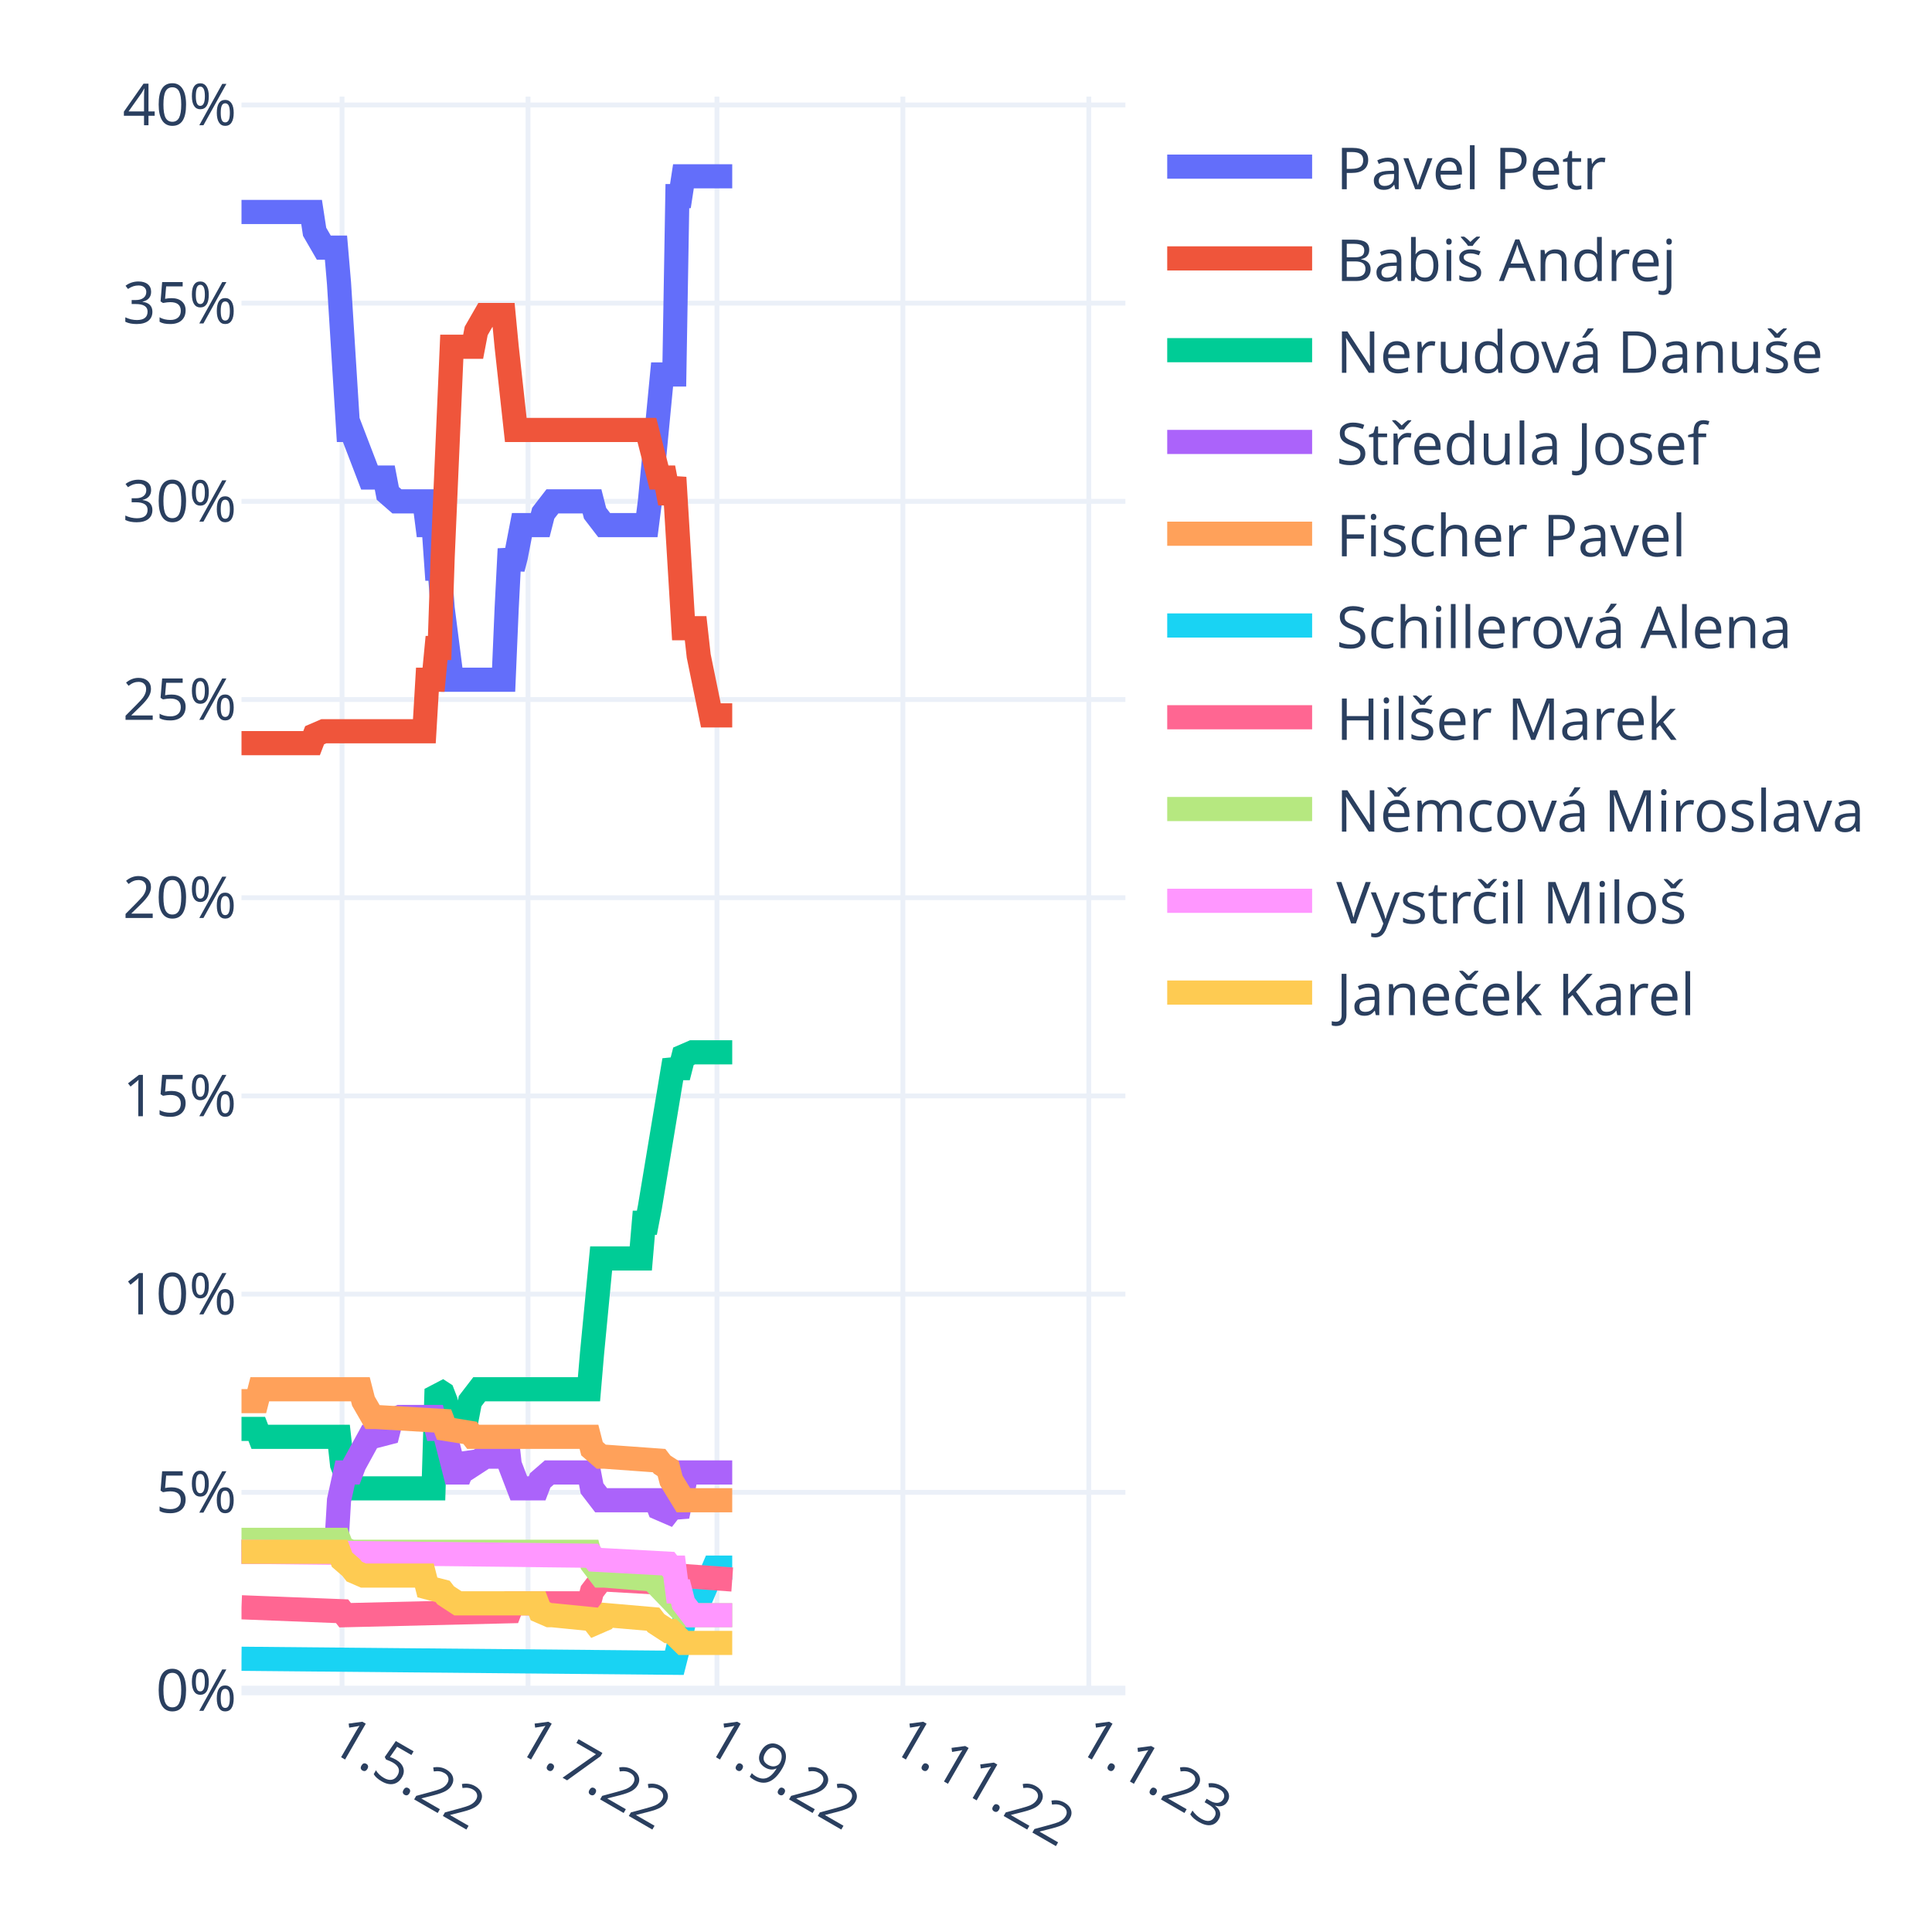
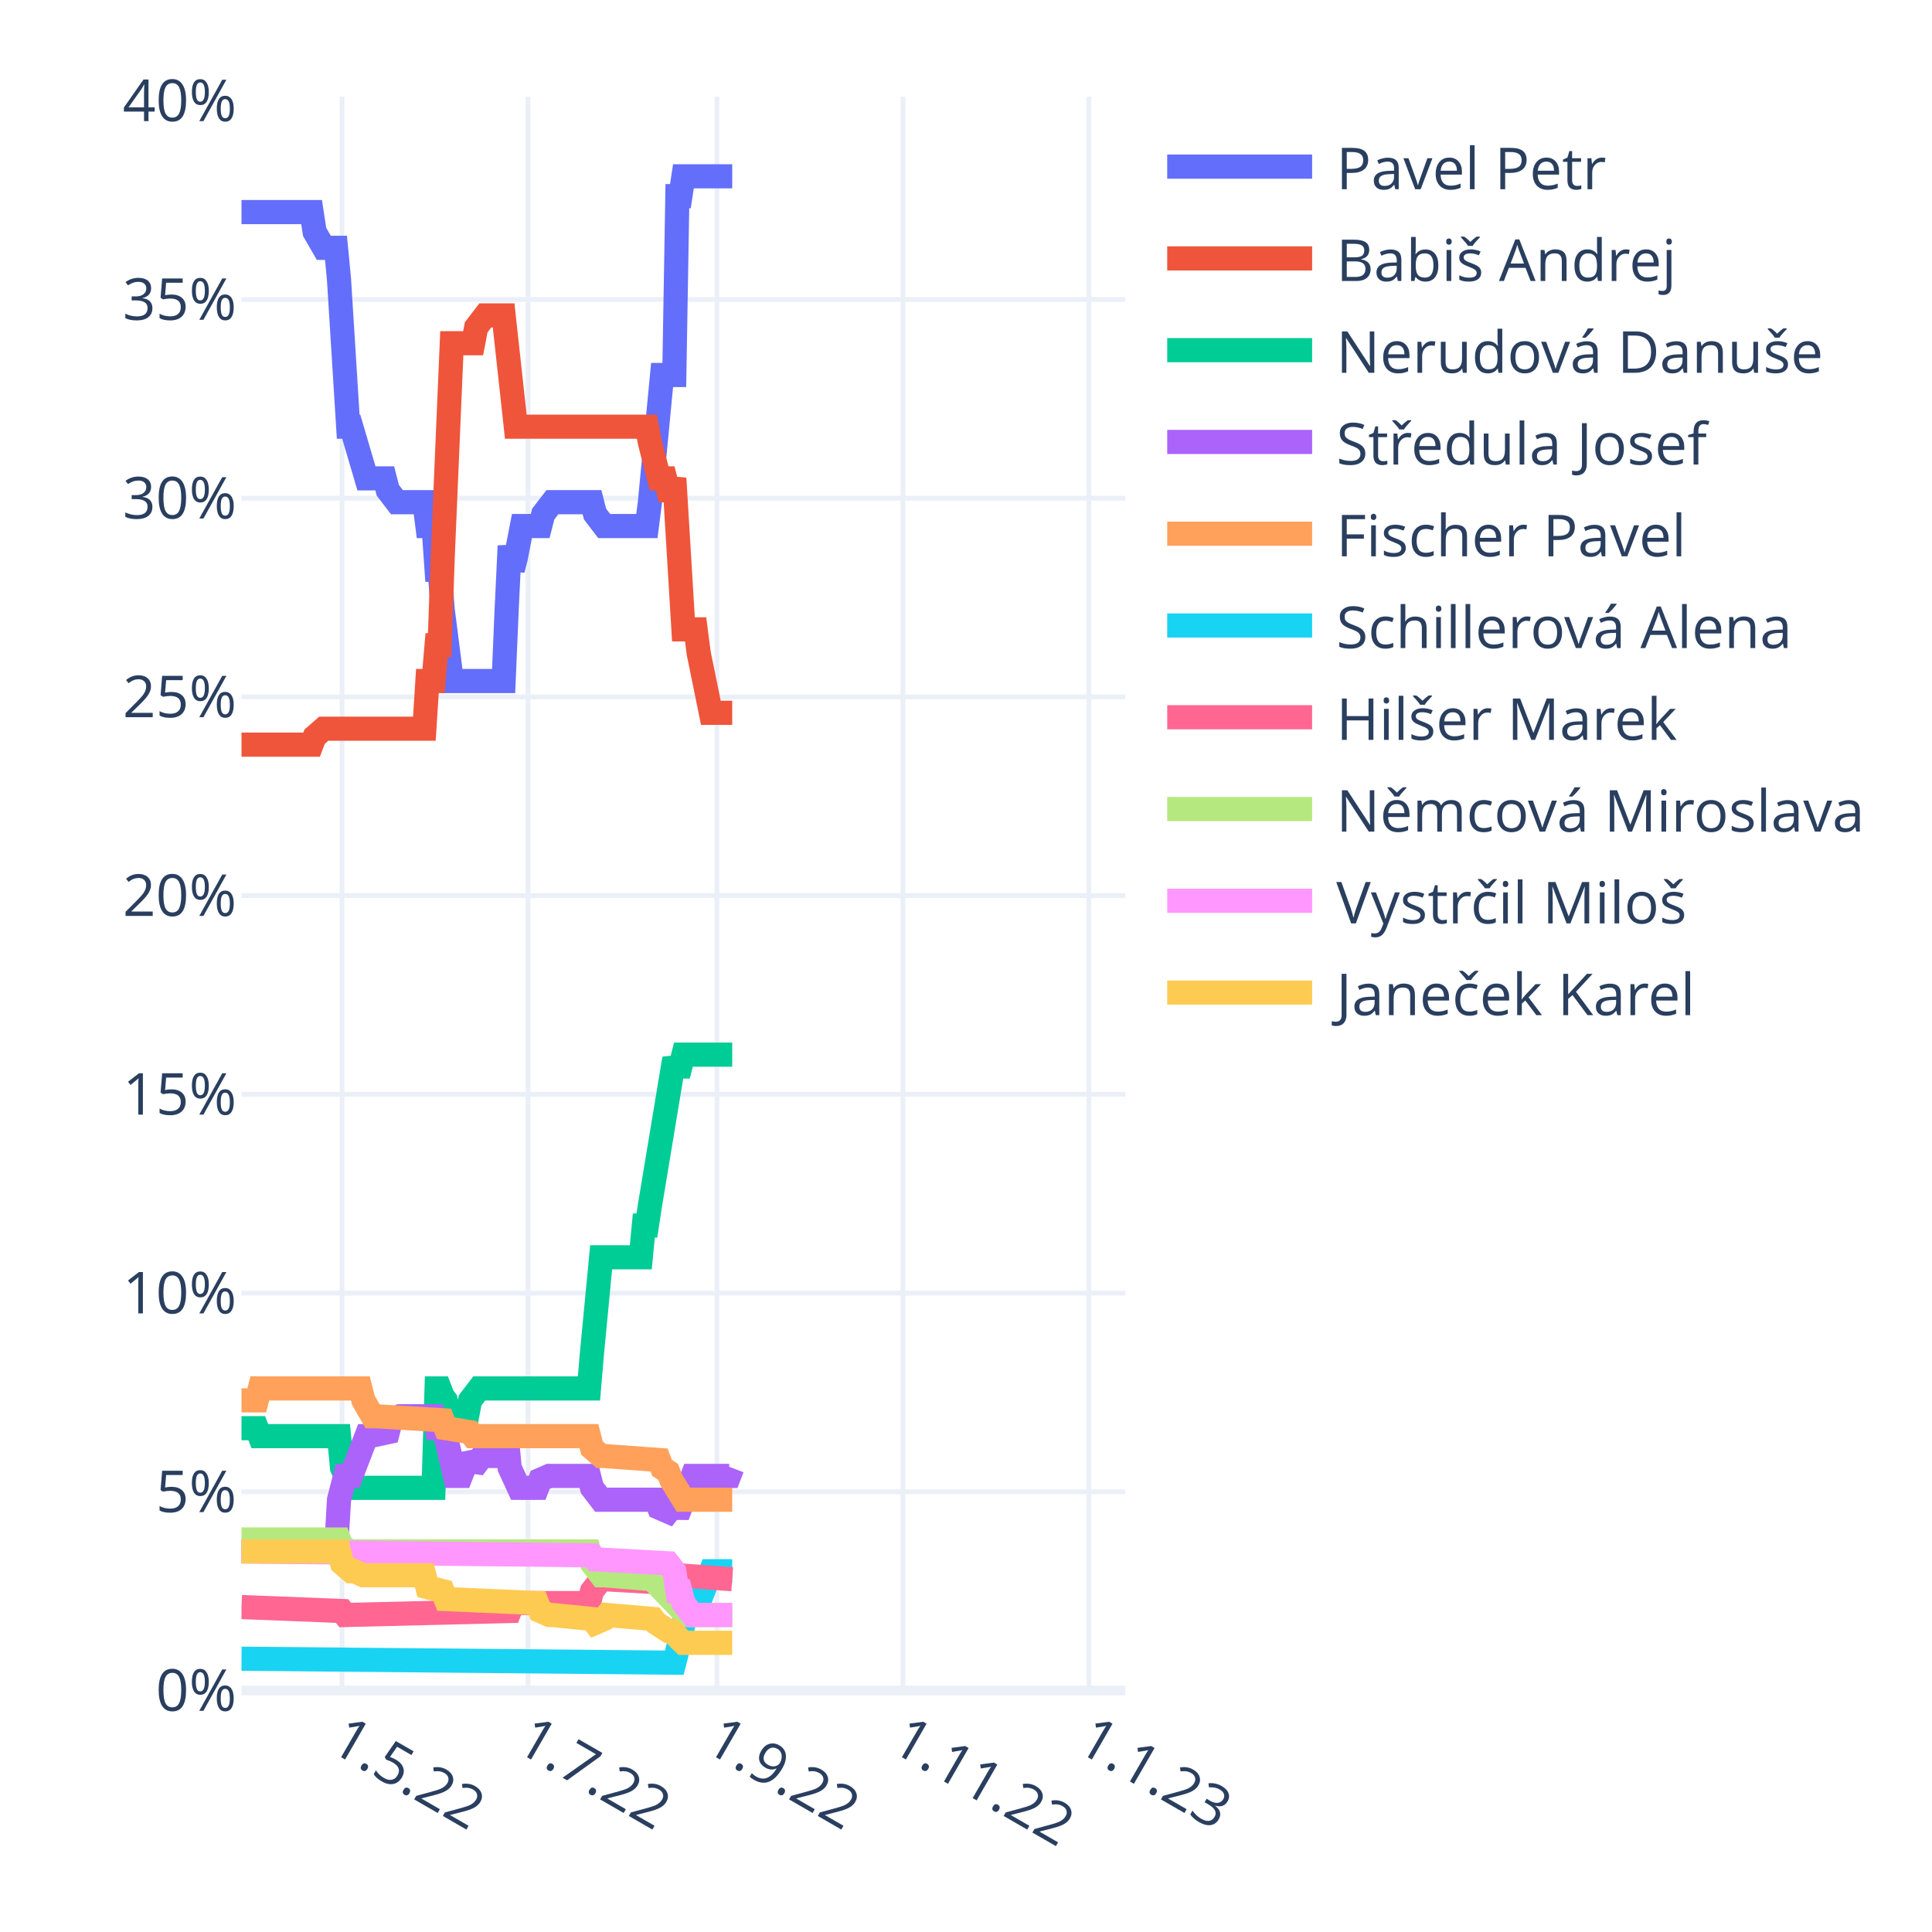
<svg xmlns="http://www.w3.org/2000/svg" class="main-svg" width="400" height="400" style="" viewBox="0 0 400 400">
  <rect x="0" y="0" width="400" height="400" style="fill: rgb(255, 255, 255); fill-opacity: 1;" />
-   <defs id="defs-0bbdfb">
+   <defs id="defs-156b65">
    <g class="clips">
-       <clipPath id="clip0bbdfbxyplot" class="plotclip">
+       <clipPath id="clip156b65xyplot" class="plotclip">
        <rect width="183" height="330" />
      </clipPath>
-       <clipPath class="axesclip" id="clip0bbdfbx">
+       <clipPath class="axesclip" id="clip156b65x">
        <rect x="50" y="0" width="183" height="400" />
      </clipPath>
-       <clipPath class="axesclip" id="clip0bbdfby">
+       <clipPath class="axesclip" id="clip156b65y">
        <rect x="0" y="20" width="400" height="330" />
      </clipPath>
-       <clipPath class="axesclip" id="clip0bbdfbxy">
+       <clipPath class="axesclip" id="clip156b65xy">
        <rect x="50" y="20" width="183" height="330" />
      </clipPath>
    </g>
    <g class="gradients" />
    <g class="patterns" />
  </defs>
  <g class="bglayer" />
  <g class="layer-below">
    <g class="imagelayer" />
    <g class="shapelayer" />
  </g>
  <g class="cartesianlayer">
    <g class="subplot xy">
      <g class="layer-subplot">
        <g class="shapelayer" />
        <g class="imagelayer" />
      </g>
      <g class="minor-gridlayer">
        <g class="x" />
        <g class="y" />
      </g>
      <g class="gridlayer">
        <g class="x">
          <path class="xgrid crisp" transform="translate(70.82,0)" d="M0,20v330" style="stroke: rgb(235, 240, 248); stroke-opacity: 1; stroke-width: 1px;" />
          <path class="xgrid crisp" transform="translate(109.32,0)" d="M0,20v330" style="stroke: rgb(235, 240, 248); stroke-opacity: 1; stroke-width: 1px;" />
          <path class="xgrid crisp" transform="translate(148.44,0)" d="M0,20v330" style="stroke: rgb(235, 240, 248); stroke-opacity: 1; stroke-width: 1px;" />
          <path class="xgrid crisp" transform="translate(186.93,0)" d="M0,20v330" style="stroke: rgb(235, 240, 248); stroke-opacity: 1; stroke-width: 1px;" />
          <path class="xgrid crisp" transform="translate(225.43,0)" d="M0,20v330" style="stroke: rgb(235, 240, 248); stroke-opacity: 1; stroke-width: 1px;" />
        </g>
        <g class="y">
-           <path class="ygrid crisp" transform="translate(0,308.97)" d="M50,0h183" style="stroke: rgb(235, 240, 248); stroke-opacity: 1; stroke-width: 1px;" />
-           <path class="ygrid crisp" transform="translate(0,267.93)" d="M50,0h183" style="stroke: rgb(235, 240, 248); stroke-opacity: 1; stroke-width: 1px;" />
-           <path class="ygrid crisp" transform="translate(0,226.9)" d="M50,0h183" style="stroke: rgb(235, 240, 248); stroke-opacity: 1; stroke-width: 1px;" />
-           <path class="ygrid crisp" transform="translate(0,185.86)" d="M50,0h183" style="stroke: rgb(235, 240, 248); stroke-opacity: 1; stroke-width: 1px;" />
-           <path class="ygrid crisp" transform="translate(0,144.83)" d="M50,0h183" style="stroke: rgb(235, 240, 248); stroke-opacity: 1; stroke-width: 1px;" />
-           <path class="ygrid crisp" transform="translate(0,103.8)" d="M50,0h183" style="stroke: rgb(235, 240, 248); stroke-opacity: 1; stroke-width: 1px;" />
-           <path class="ygrid crisp" transform="translate(0,62.76)" d="M50,0h183" style="stroke: rgb(235, 240, 248); stroke-opacity: 1; stroke-width: 1px;" />
-           <path class="ygrid crisp" transform="translate(0,21.73)" d="M50,0h183" style="stroke: rgb(235, 240, 248); stroke-opacity: 1; stroke-width: 1px;" />
+           <path class="ygrid crisp" transform="translate(0,308.86)" d="M50,0h183" style="stroke: rgb(235, 240, 248); stroke-opacity: 1; stroke-width: 1px;" />
+           <path class="ygrid crisp" transform="translate(0,267.72)" d="M50,0h183" style="stroke: rgb(235, 240, 248); stroke-opacity: 1; stroke-width: 1px;" />
+           <path class="ygrid crisp" transform="translate(0,226.57)" d="M50,0h183" style="stroke: rgb(235, 240, 248); stroke-opacity: 1; stroke-width: 1px;" />
+           <path class="ygrid crisp" transform="translate(0,185.43)" d="M50,0h183" style="stroke: rgb(235, 240, 248); stroke-opacity: 1; stroke-width: 1px;" />
+           <path class="ygrid crisp" transform="translate(0,144.29)" d="M50,0h183" style="stroke: rgb(235, 240, 248); stroke-opacity: 1; stroke-width: 1px;" />
+           <path class="ygrid crisp" transform="translate(0,103.15)" d="M50,0h183" style="stroke: rgb(235, 240, 248); stroke-opacity: 1; stroke-width: 1px;" />
+           <path class="ygrid crisp" transform="translate(0,62.01)" d="M50,0h183" style="stroke: rgb(235, 240, 248); stroke-opacity: 1; stroke-width: 1px;" />
        </g>
      </g>
      <g class="zerolinelayer">
        <path class="yzl zl crisp" transform="translate(0,350)" d="M50,0h183" style="stroke: rgb(235, 240, 248); stroke-opacity: 1; stroke-width: 2px;" />
      </g>
      <path class="xlines-below" />
      <path class="ylines-below" />
      <g class="overlines-below" />
      <g class="xaxislayer-below" />
      <g class="yaxislayer-below" />
      <g class="overaxes-below" />
-       <g class="plot" transform="translate(50,20)" clip-path="url(#clip0bbdfbxyplot)">
+       <g class="plot" transform="translate(50,20)" clip-path="url(#clip156b65xyplot)">
        <g class="scatterlayer mlayer">
-           <g class="trace scatter trace02870f" style="stroke-miterlimit: 2; opacity: 1;">
-             <g class="fills" />
-             <g class="errorbars" />
-             <g class="lines">
-               <path class="js-line" d="M0,23.89L14.51,23.89L15.14,27.99L17.04,31.27L17.67,31.27L19.56,31.27L20.19,38.66L22.09,69.02L22.72,69.02L26.5,78.87L27.13,78.87L29.66,78.87L30.29,82.15L32.18,83.8L32.81,83.8L37.86,83.8L38.49,88.72L39.76,88.72L40.39,97.75L41.02,97.75L41.65,105.95L43.54,120.73L44.17,120.73L54.27,120.73L54.9,105.95L55.53,93.64L56.16,97.75L56.79,95.29L58.06,88.72L58.69,88.72L61.84,88.72L62.47,86.26L64.37,83.8L65,83.8L72.57,83.8L73.2,86.26L75.09,88.72L75.72,88.72L83.93,88.72L84.56,83.8L87.08,57.53L87.71,57.53L89.61,57.53L90.24,20.6L90.87,20.6L91.5,16.5L101.6,16.5" style="vector-effect: non-scaling-stroke; fill: none; stroke: rgb(99, 110, 250); stroke-opacity: 1; stroke-width: 5px; opacity: 1;" />
-             </g>
-             <g class="points" />
-             <g class="text" />
-           </g>
-           <g class="trace scatter trace749b8a" style="stroke-miterlimit: 2; opacity: 1;">
-             <g class="fills" />
-             <g class="errorbars" />
-             <g class="lines">
-               <path class="js-line" d="M0,133.86L14.51,133.86L15.14,132.22L17.04,131.4L17.67,131.4L37.86,131.4L38.49,120.73L39.76,120.73L40.39,114.16L41.02,114.16L41.65,95.29L43.54,51.79L44.17,51.79L47.96,51.79L48.59,48.51L50.48,45.22L51.11,45.22L54.27,45.22L54.9,51.79L56.79,69.02L57.42,69.02L83.93,69.02L84.56,71.49L86.45,78.87L87.08,78.87L87.71,78.87L88.34,82.15L88.98,82.15L89.61,78.87L91.5,110.06L92.13,110.06L94.02,110.06L94.66,115.8L97.18,128.11L97.81,128.11L101.6,128.11" style="vector-effect: non-scaling-stroke; fill: none; stroke: rgb(239, 85, 59); stroke-opacity: 1; stroke-width: 5px; opacity: 1;" />
-             </g>
-             <g class="points" />
-             <g class="text" />
-           </g>
-           <g class="trace scatter trace0654b1" style="stroke-miterlimit: 2; opacity: 1;">
-             <g class="fills" />
-             <g class="errorbars" />
-             <g class="lines">
-               <path class="js-line" d="M0,275.84L3.16,275.84L3.79,277.48L20.19,277.48L20.82,283.22L22.72,288.15L23.35,288.15L39.76,288.15L40.39,267.63L41.65,268.45L42.28,270.09L43.54,275.84L44.17,273.37L44.8,273.37L46.7,273.37L47.33,270.09L49.22,267.63L49.85,267.63L71.94,267.63L72.57,260.24L74.46,240.55L75.09,240.55L82.67,240.55L83.3,233.16L83.93,233.16L84.56,229.88L89.61,199.51L90.24,201.15L90.87,201.15L91.5,198.69L93.39,197.87L94.02,197.87L101.6,197.87" style="vector-effect: non-scaling-stroke; fill: none; stroke: rgb(0, 204, 150); stroke-opacity: 1; stroke-width: 5px; opacity: 1;" />
-             </g>
-             <g class="points" />
-             <g class="text" />
-           </g>
-           <g class="trace scatter tracebdce61" style="stroke-miterlimit: 2; opacity: 1;">
-             <g class="fills" />
-             <g class="errorbars" />
-             <g class="lines">
-               <path class="js-line" d="M0,301.28L19.56,301.28L20.19,290.61L21.46,284.86L22.09,284.86L22.72,284.86L23.35,283.22L26.5,277.48L27.13,277.48L30.29,276.66L30.92,274.19L32.81,273.37L33.44,273.37L39.76,273.37L40.39,275.84L41.65,275.84L42.28,277.48L44.17,284.86L44.8,284.86L45.43,284.86L46.07,283.22L46.7,281.58L47.33,282.4L47.96,283.22L50.48,281.58L51.11,281.58L52.38,281.58L53.01,279.94L54.9,277.48L55.53,283.22L57.42,288.15L58.06,288.15L61.21,288.15L61.84,286.5L63.73,284.86L64.37,284.86L71.94,284.86L72.57,288.15L74.46,290.61L75.09,290.61L85.82,290.61L86.45,292.25L88.34,293.07L88.98,292.25L89.61,292.25L90.24,293.89L91.5,288.15L92.13,284.86L101.6,284.86" style="vector-effect: non-scaling-stroke; fill: none; stroke: rgb(171, 99, 250); stroke-opacity: 1; stroke-width: 5px; opacity: 1;" />
-             </g>
-             <g class="points" />
-             <g class="text" />
-           </g>
-           <g class="trace scatter trace9d50af" style="stroke-miterlimit: 2; opacity: 1;">
-             <g class="fills" />
-             <g class="errorbars" />
-             <g class="lines">
-               <path class="js-line" d="M0,270.09L3.16,270.09L3.79,267.63L24.61,267.63L25.24,270.09L27.13,273.37L27.77,273.37L41.65,274.19L42.28,275.84L47.33,276.66L47.96,277.48L71.94,277.48L72.57,279.94L74.46,281.58L75.09,281.58L86.45,282.4L87.08,283.22L88.34,284.04L88.98,286.5L91.5,290.61L92.13,290.61L101.6,290.61" style="vector-effect: non-scaling-stroke; fill: none; stroke: rgb(255, 161, 90); stroke-opacity: 1; stroke-width: 5px; opacity: 1;" />
-             </g>
-             <g class="points" />
-             <g class="text" />
-           </g>
-           <g class="trace scatter trace03e2f2" style="stroke-miterlimit: 2; opacity: 1;">
-             <g class="fills" />
-             <g class="errorbars" />
-             <g class="lines">
-               <path class="js-line" d="M0,323.43L89.61,324.26L90.24,321.79L92.13,313.59L92.76,313.59L94.02,313.59L94.66,311.95L97.81,304.56L98.44,304.56L101.6,304.56" style="vector-effect: non-scaling-stroke; fill: none; stroke: rgb(25, 211, 243); stroke-opacity: 1; stroke-width: 5px; opacity: 1;" />
-             </g>
-             <g class="points" />
-             <g class="text" />
-           </g>
-           <g class="trace scatter trace8b0049" style="stroke-miterlimit: 2; opacity: 1;">
-             <g class="fills" />
-             <g class="errorbars" />
-             <g class="lines">
-               <path class="js-line" d="M0,312.77L20.82,313.59L21.46,314.41L55.53,313.59L56.16,311.95L71.94,311.95L72.57,309.48L74.46,307.02L75.09,307.02L89.61,307.84L90.24,306.2L101.6,307.02" style="vector-effect: non-scaling-stroke; fill: none; stroke: rgb(255, 102, 146); stroke-opacity: 1; stroke-width: 5px; opacity: 1;" />
-             </g>
-             <g class="points" />
-             <g class="text" />
-           </g>
-           <g class="trace scatter trace0f0a3c" style="stroke-miterlimit: 2; opacity: 1;">
-             <g class="fills" />
-             <g class="errorbars" />
-             <g class="lines">
-               <path class="js-line" d="M0,298.81L20.19,298.81L20.82,300.46L22.72,301.28L23.35,301.28L71.94,301.28L72.57,303.74L74.46,306.2L75.09,306.2L85.19,307.02L85.82,307.84L92.13,314.41L92.76,314.41L101.6,314.41" style="vector-effect: non-scaling-stroke; fill: none; stroke: rgb(182, 232, 128); stroke-opacity: 1; stroke-width: 5px; opacity: 1;" />
-             </g>
-             <g class="points" />
-             <g class="text" />
-           </g>
-           <g class="trace scatter trace1c6792" style="stroke-miterlimit: 2; opacity: 1;">
-             <g class="fills" />
-             <g class="errorbars" />
-             <g class="lines">
-               <path class="js-line" d="M0,301.28L72.57,302.1L73.2,302.92L88.34,303.74L88.98,304.56L89.61,304.56L90.24,309.48L90.87,309.48L91.5,311.95L93.39,314.41L94.02,314.41L101.6,314.41" style="vector-effect: non-scaling-stroke; fill: none; stroke: rgb(255, 151, 255); stroke-opacity: 1; stroke-width: 5px; opacity: 1;" />
-             </g>
-             <g class="points" />
-             <g class="text" />
-           </g>
-           <g class="trace scatter traceedc760" style="stroke-miterlimit: 2; opacity: 1;">
-             <g class="fills" />
-             <g class="errorbars" />
-             <g class="lines">
-               <path class="js-line" d="M0,301.28L20.19,301.28L20.82,302.92L22.72,304.56L23.35,305.38L25.24,306.2L25.87,306.2L37.86,306.2L38.49,308.66L41.65,309.48L42.28,310.3L44.8,311.95L45.43,311.95L61.21,311.95L61.84,313.59L63.73,314.41L64.37,314.41L72.57,315.23L73.2,316.05L75.09,315.23L75.72,314.41L85.19,315.23L85.82,316.05L88.34,317.69L88.98,317.69L91.5,320.15L92.13,320.15L101.6,320.15" style="vector-effect: non-scaling-stroke; fill: none; stroke: rgb(254, 203, 82); stroke-opacity: 1; stroke-width: 5px; opacity: 1;" />
+           <g class="trace scatter traced3218e" style="stroke-miterlimit: 2; opacity: 1;">
+             <g class="fills" />
+             <g class="errorbars" />
+             <g class="lines">
+               <path class="js-line" d="M0,23.91L14.51,23.91L15.14,28.02L17.04,31.31L17.67,31.31L19.56,31.31L20.19,37.89L22.09,68.34L22.72,68.34L25.87,79.04L26.5,79.04L29.66,79.04L30.29,81.5L32.18,83.97L32.81,83.97L37.86,83.97L38.49,88.91L39.76,88.91L40.39,97.96L41.02,97.96L41.65,106.19L43.54,121L44.17,121L54.27,121L54.9,106.19L55.53,93.02L56.16,97.96L56.79,95.49L58.06,88.91L58.69,88.91L61.84,88.91L62.47,86.44L64.37,83.97L65,83.97L72.57,83.97L73.2,86.44L75.09,88.91L75.72,88.91L83.93,88.91L84.56,83.97L87.08,57.64L87.71,57.64L89.61,57.64L90.24,20.61L90.87,20.61L91.5,16.5L101.6,16.5" style="vector-effect: non-scaling-stroke; fill: none; stroke: rgb(99, 110, 250); stroke-opacity: 1; stroke-width: 5px; opacity: 1;" />
+             </g>
+             <g class="points" />
+             <g class="text" />
+           </g>
+           <g class="trace scatter trace6cf55b" style="stroke-miterlimit: 2; opacity: 1;">
+             <g class="fills" />
+             <g class="errorbars" />
+             <g class="lines">
+               <path class="js-line" d="M0,134.17L14.51,134.17L15.14,132.52L17.04,130.87L17.67,130.87L37.86,130.87L38.49,121L39.76,121L40.39,113.59L41.02,113.59L41.65,95.49L43.54,51.06L44.17,51.06L47.96,51.06L48.59,47.77L50.48,45.3L51.11,45.3L54.27,45.3L54.9,51.06L56.79,68.34L57.42,68.34L83.93,68.34L84.56,71.63L86.45,79.04L87.08,79.04L87.71,79.04L88.34,81.5L88.98,81.5L89.61,79.04L91.5,110.3L92.13,110.3L94.02,110.3L94.66,115.24L97.18,127.58L97.81,127.58L101.6,127.58" style="vector-effect: non-scaling-stroke; fill: none; stroke: rgb(239, 85, 59); stroke-opacity: 1; stroke-width: 5px; opacity: 1;" />
+             </g>
+             <g class="points" />
+             <g class="text" />
+           </g>
+           <g class="trace scatter tracefe4c75" style="stroke-miterlimit: 2; opacity: 1;">
+             <g class="fills" />
+             <g class="errorbars" />
+             <g class="lines">
+               <path class="js-line" d="M0,275.69L3.16,275.69L3.79,277.34L20.19,277.34L20.82,283.92L22.72,288.04L23.35,288.04L39.76,288.04L40.39,267.46L41.02,267.46L41.65,269.11L42.28,269.93L42.91,273.22L43.54,275.69L44.17,273.22L44.8,273.22L46.7,273.22L47.33,269.93L49.22,267.46L49.85,267.46L71.94,267.46L72.57,260.06L74.46,240.31L75.09,240.31L82.67,240.31L83.3,233.73L83.93,233.73L84.56,229.61L89.61,199.17L90.24,200.81L90.87,200.81L91.5,198.35L101.6,198.35" style="vector-effect: non-scaling-stroke; fill: none; stroke: rgb(0, 204, 150); stroke-opacity: 1; stroke-width: 5px; opacity: 1;" />
+             </g>
+             <g class="points" />
+             <g class="text" />
+           </g>
+           <g class="trace scatter trace556920" style="stroke-miterlimit: 2; opacity: 1;">
+             <g class="fills" />
+             <g class="errorbars" />
+             <g class="lines">
+               <path class="js-line" d="M0,301.2L19.56,301.2L20.19,290.5L21.46,285.57L22.09,285.57L22.72,285.57L23.35,283.92L25.87,277.34L26.5,277.34L30.29,276.52L30.92,274.05L32.81,273.22L33.44,273.22L39.76,273.22L40.39,275.69L41.65,275.69L42.28,277.34L44.17,285.57L44.8,285.57L45.43,285.57L46.07,283.92L46.7,281.45L47.33,282.28L47.96,283.92L49.85,281.45L50.48,281.45L52.38,281.45L53.01,279.81L54.9,277.34L55.53,283.92L57.42,288.04L58.06,288.04L61.21,288.04L61.84,286.39L63.73,285.57L64.37,285.57L71.94,285.57L72.57,288.04L74.46,290.5L75.09,290.5L85.82,290.5L86.45,292.15L88.34,292.97L88.98,292.15L89.61,292.15L90.24,293.8L93.39,285.57L94.02,285.57L100.97,285.57L101.6,283.92" style="vector-effect: non-scaling-stroke; fill: none; stroke: rgb(171, 99, 250); stroke-opacity: 1; stroke-width: 5px; opacity: 1;" />
+             </g>
+             <g class="points" />
+             <g class="text" />
+           </g>
+           <g class="trace scatter traceaf04d8" style="stroke-miterlimit: 2; opacity: 1;">
+             <g class="fills" />
+             <g class="errorbars" />
+             <g class="lines">
+               <path class="js-line" d="M0,269.93L3.16,269.93L3.79,267.46L24.61,267.46L25.24,269.93L27.13,273.22L27.77,273.22L41.65,274.05L42.28,275.69L47.33,276.52L47.96,277.34L71.94,277.34L72.57,279.81L74.46,281.45L75.09,281.45L86.45,282.28L87.08,283.92L88.34,284.74L88.98,286.39L91.5,290.5L92.13,290.5L101.6,290.5" style="vector-effect: non-scaling-stroke; fill: none; stroke: rgb(255, 161, 90); stroke-opacity: 1; stroke-width: 5px; opacity: 1;" />
+             </g>
+             <g class="points" />
+             <g class="text" />
+           </g>
+           <g class="trace scatter trace47f083" style="stroke-miterlimit: 2; opacity: 1;">
+             <g class="fills" />
+             <g class="errorbars" />
+             <g class="lines">
+               <path class="js-line" d="M0,323.42L89.61,324.24L90.24,321.77L92.13,313.54L92.76,313.54L94.02,313.54L94.66,311.9L97.18,305.31L97.81,305.31L101.6,305.31" style="vector-effect: non-scaling-stroke; fill: none; stroke: rgb(25, 211, 243); stroke-opacity: 1; stroke-width: 5px; opacity: 1;" />
+             </g>
+             <g class="points" />
+             <g class="text" />
+           </g>
+           <g class="trace scatter trace92b411" style="stroke-miterlimit: 2; opacity: 1;">
+             <g class="fills" />
+             <g class="errorbars" />
+             <g class="lines">
+               <path class="js-line" d="M0,312.72L20.82,313.54L21.46,314.37L55.53,313.54L56.16,311.9L71.94,311.9L72.57,309.43L74.46,306.96L75.09,306.96L89.61,307.78L90.24,306.14L101.6,306.96" style="vector-effect: non-scaling-stroke; fill: none; stroke: rgb(255, 102, 146); stroke-opacity: 1; stroke-width: 5px; opacity: 1;" />
+             </g>
+             <g class="points" />
+             <g class="text" />
+           </g>
+           <g class="trace scatter trace5741b6" style="stroke-miterlimit: 2; opacity: 1;">
+             <g class="fills" />
+             <g class="errorbars" />
+             <g class="lines">
+               <path class="js-line" d="M0,298.73L20.19,298.73L20.82,300.38L22.72,301.2L23.35,301.2L71.94,301.2L72.57,303.67L74.46,306.14L75.09,306.14L85.19,306.96L85.82,307.78L92.13,314.37L92.76,314.37L101.6,314.37" style="vector-effect: non-scaling-stroke; fill: none; stroke: rgb(182, 232, 128); stroke-opacity: 1; stroke-width: 5px; opacity: 1;" />
+             </g>
+             <g class="points" />
+             <g class="text" />
+           </g>
+           <g class="trace scatter trace5903c3" style="stroke-miterlimit: 2; opacity: 1;">
+             <g class="fills" />
+             <g class="errorbars" />
+             <g class="lines">
+               <path class="js-line" d="M0,301.2L72.57,302.02L73.2,302.85L88.34,303.67L88.98,304.49L89.61,305.31L90.24,309.43L90.87,309.43L91.5,311.9L93.39,314.37L94.02,314.37L101.6,314.37" style="vector-effect: non-scaling-stroke; fill: none; stroke: rgb(255, 151, 255); stroke-opacity: 1; stroke-width: 5px; opacity: 1;" />
+             </g>
+             <g class="points" />
+             <g class="text" />
+           </g>
+           <g class="trace scatter trace145c64" style="stroke-miterlimit: 2; opacity: 1;">
+             <g class="fills" />
+             <g class="errorbars" />
+             <g class="lines">
+               <path class="js-line" d="M0,301.2L20.19,301.2L20.82,303.67L22.72,305.31L23.35,305.31L25.24,306.14L25.87,306.14L37.86,306.14L38.49,308.61L41.65,309.43L42.28,311.07L61.21,311.9L61.84,313.54L63.73,314.37L64.37,314.37L72.57,315.19L73.2,316.01L75.09,315.19L75.72,314.37L85.19,315.19L85.82,316.01L88.34,317.66L88.98,317.66L91.5,320.13L92.13,320.13L101.6,320.13" style="vector-effect: non-scaling-stroke; fill: none; stroke: rgb(254, 203, 82); stroke-opacity: 1; stroke-width: 5px; opacity: 1;" />
            </g>
            <g class="points" />
            <g class="text" />
          </g>
        </g>
      </g>
      <g class="overplot" />
      <path class="xlines-above crisp" d="M0,0" style="fill: none;" />
      <path class="ylines-above crisp" d="M0,0" style="fill: none;" />
      <g class="overlines-above" />
      <g class="xaxislayer-above">
        <g class="xtick">
          <text text-anchor="start" x="0" y="363" transform="translate(70.82,0) rotate(30,0,357)" style="font-family: 'Open Sans', verdana, arial, sans-serif; font-size: 12px; fill: rgb(42, 63, 95); fill-opacity: 1; white-space: pre; opacity: 1;">1.5.22</text>
        </g>
        <g class="xtick">
          <text text-anchor="start" x="0" y="363" style="font-family: 'Open Sans', verdana, arial, sans-serif; font-size: 12px; fill: rgb(42, 63, 95); fill-opacity: 1; white-space: pre; opacity: 1;" transform="translate(109.32,0) rotate(30,0,357)">1.7.22</text>
        </g>
        <g class="xtick">
          <text text-anchor="start" x="0" y="363" style="font-family: 'Open Sans', verdana, arial, sans-serif; font-size: 12px; fill: rgb(42, 63, 95); fill-opacity: 1; white-space: pre; opacity: 1;" transform="translate(148.44,0) rotate(30,0,357)">1.9.22</text>
        </g>
        <g class="xtick">
          <text text-anchor="start" x="0" y="363" style="font-family: 'Open Sans', verdana, arial, sans-serif; font-size: 12px; fill: rgb(42, 63, 95); fill-opacity: 1; white-space: pre; opacity: 1;" transform="translate(186.93,0) rotate(30,0,357)">1.11.22</text>
        </g>
        <g class="xtick">
          <text text-anchor="start" x="0" y="363" style="font-family: 'Open Sans', verdana, arial, sans-serif; font-size: 12px; fill: rgb(42, 63, 95); fill-opacity: 1; white-space: pre; opacity: 1;" transform="translate(225.43,0) rotate(30,0,357)">1.1.23</text>
        </g>
      </g>
      <g class="yaxislayer-above">
        <g class="ytick">
          <text text-anchor="end" x="49" y="4.2" transform="translate(0,350)" style="font-family: 'Open Sans', verdana, arial, sans-serif; font-size: 12px; fill: rgb(42, 63, 95); fill-opacity: 1; white-space: pre; opacity: 1;">0%</text>
        </g>
        <g class="ytick">
-           <text text-anchor="end" x="49" y="4.2" style="font-family: 'Open Sans', verdana, arial, sans-serif; font-size: 12px; fill: rgb(42, 63, 95); fill-opacity: 1; white-space: pre; opacity: 1;" transform="translate(0,308.97)">5%</text>
-         </g>
-         <g class="ytick">
-           <text text-anchor="end" x="49" y="4.2" style="font-family: 'Open Sans', verdana, arial, sans-serif; font-size: 12px; fill: rgb(42, 63, 95); fill-opacity: 1; white-space: pre; opacity: 1;" transform="translate(0,267.93)">10%</text>
-         </g>
-         <g class="ytick">
-           <text text-anchor="end" x="49" y="4.2" style="font-family: 'Open Sans', verdana, arial, sans-serif; font-size: 12px; fill: rgb(42, 63, 95); fill-opacity: 1; white-space: pre; opacity: 1;" transform="translate(0,226.9)">15%</text>
-         </g>
-         <g class="ytick">
-           <text text-anchor="end" x="49" y="4.2" style="font-family: 'Open Sans', verdana, arial, sans-serif; font-size: 12px; fill: rgb(42, 63, 95); fill-opacity: 1; white-space: pre; opacity: 1;" transform="translate(0,185.86)">20%</text>
-         </g>
-         <g class="ytick">
-           <text text-anchor="end" x="49" y="4.2" style="font-family: 'Open Sans', verdana, arial, sans-serif; font-size: 12px; fill: rgb(42, 63, 95); fill-opacity: 1; white-space: pre; opacity: 1;" transform="translate(0,144.83)">25%</text>
-         </g>
-         <g class="ytick">
-           <text text-anchor="end" x="49" y="4.2" style="font-family: 'Open Sans', verdana, arial, sans-serif; font-size: 12px; fill: rgb(42, 63, 95); fill-opacity: 1; white-space: pre; opacity: 1;" transform="translate(0,103.8)">30%</text>
-         </g>
-         <g class="ytick">
-           <text text-anchor="end" x="49" y="4.2" style="font-family: 'Open Sans', verdana, arial, sans-serif; font-size: 12px; fill: rgb(42, 63, 95); fill-opacity: 1; white-space: pre; opacity: 1;" transform="translate(0,62.76)">35%</text>
-         </g>
-         <g class="ytick">
-           <text text-anchor="end" x="49" y="4.2" style="font-family: 'Open Sans', verdana, arial, sans-serif; font-size: 12px; fill: rgb(42, 63, 95); fill-opacity: 1; white-space: pre; opacity: 1;" transform="translate(0,21.73)">40%</text>
+           <text text-anchor="end" x="49" y="4.2" style="font-family: 'Open Sans', verdana, arial, sans-serif; font-size: 12px; fill: rgb(42, 63, 95); fill-opacity: 1; white-space: pre; opacity: 1;" transform="translate(0,308.86)">5%</text>
+         </g>
+         <g class="ytick">
+           <text text-anchor="end" x="49" y="4.2" style="font-family: 'Open Sans', verdana, arial, sans-serif; font-size: 12px; fill: rgb(42, 63, 95); fill-opacity: 1; white-space: pre; opacity: 1;" transform="translate(0,267.72)">10%</text>
+         </g>
+         <g class="ytick">
+           <text text-anchor="end" x="49" y="4.2" style="font-family: 'Open Sans', verdana, arial, sans-serif; font-size: 12px; fill: rgb(42, 63, 95); fill-opacity: 1; white-space: pre; opacity: 1;" transform="translate(0,226.57)">15%</text>
+         </g>
+         <g class="ytick">
+           <text text-anchor="end" x="49" y="4.2" style="font-family: 'Open Sans', verdana, arial, sans-serif; font-size: 12px; fill: rgb(42, 63, 95); fill-opacity: 1; white-space: pre; opacity: 1;" transform="translate(0,185.43)">20%</text>
+         </g>
+         <g class="ytick">
+           <text text-anchor="end" x="49" y="4.2" style="font-family: 'Open Sans', verdana, arial, sans-serif; font-size: 12px; fill: rgb(42, 63, 95); fill-opacity: 1; white-space: pre; opacity: 1;" transform="translate(0,144.29)">25%</text>
+         </g>
+         <g class="ytick">
+           <text text-anchor="end" x="49" y="4.2" style="font-family: 'Open Sans', verdana, arial, sans-serif; font-size: 12px; fill: rgb(42, 63, 95); fill-opacity: 1; white-space: pre; opacity: 1;" transform="translate(0,103.15)">30%</text>
+         </g>
+         <g class="ytick">
+           <text text-anchor="end" x="49" y="4.2" style="font-family: 'Open Sans', verdana, arial, sans-serif; font-size: 12px; fill: rgb(42, 63, 95); fill-opacity: 1; white-space: pre; opacity: 1;" transform="translate(0,62.01)">35%</text>
+         </g>
+         <g class="ytick">
+           <text text-anchor="end" x="49" y="4.2" style="font-family: 'Open Sans', verdana, arial, sans-serif; font-size: 12px; fill: rgb(42, 63, 95); fill-opacity: 1; white-space: pre; opacity: 1;" transform="translate(0,20.87)">40%</text>
        </g>
      </g>
      <g class="overaxes-above" />
    </g>
  </g>
  <g class="polarlayer" />
  <g class="smithlayer" />
  <g class="ternarylayer" />
  <g class="geolayer" />
  <g class="funnelarealayer" />
  <g class="pielayer" />
  <g class="iciclelayer" />
  <g class="treemaplayer" />
  <g class="sunburstlayer" />
  <g class="glimages" />
-   <defs id="topdefs-0bbdfb">
+   <defs id="topdefs-156b65">
    <g class="clips" />
-     <clipPath id="legend0bbdfb">
+     <clipPath id="legend156b65">
      <rect width="151" height="200" x="0" y="0" />
    </clipPath>
  </defs>
  <g class="layer-above">
    <g class="imagelayer" />
    <g class="shapelayer" />
  </g>
  <g class="infolayer">
    <g class="legend" pointer-events="all" transform="translate(236.66,20)">
      <rect class="bg" shape-rendering="crispEdges" width="151" height="200" x="0" y="0" style="stroke: rgb(68, 68, 68); stroke-opacity: 1; fill: rgb(255, 255, 255); fill-opacity: 1; stroke-width: 0px;" />
-       <g class="scrollbox" transform="" clip-path="url(#legend0bbdfb)">
+       <g class="scrollbox" transform="" clip-path="url(#legend156b65)">
        <g class="groups">
          <g class="traces" transform="translate(0,14.5)" style="opacity: 1;">
            <text class="legendtext" text-anchor="start" x="40" y="4.68" style="font-family: 'Open Sans', verdana, arial, sans-serif; font-size: 12px; fill: rgb(42, 63, 95); fill-opacity: 1; white-space: pre;">Pavel Petr</text>
            <g class="layers" style="opacity: 1;">
              <g class="legendfill" />
              <g class="legendlines">
                <path class="js-line" d="M5,0h30" style="fill: none; stroke: rgb(99, 110, 250); stroke-opacity: 1; stroke-width: 5px;" />
              </g>
              <g class="legendsymbols">
                <g class="legendpoints" />
              </g>
            </g>
            <rect class="legendtoggle" x="0" y="-9.5" width="145.703" height="19" style="fill: rgb(0, 0, 0); fill-opacity: 0;" />
          </g>
          <g class="traces" transform="translate(0,33.5)" style="opacity: 1;">
            <text class="legendtext" text-anchor="start" x="40" y="4.68" style="font-family: 'Open Sans', verdana, arial, sans-serif; font-size: 12px; fill: rgb(42, 63, 95); fill-opacity: 1; white-space: pre;">Babiš Andrej</text>
            <g class="layers" style="opacity: 1;">
              <g class="legendfill" />
              <g class="legendlines">
                <path class="js-line" d="M5,0h30" style="fill: none; stroke: rgb(239, 85, 59); stroke-opacity: 1; stroke-width: 5px;" />
              </g>
              <g class="legendsymbols">
                <g class="legendpoints" />
              </g>
            </g>
            <rect class="legendtoggle" x="0" y="-9.5" width="145.703" height="19" style="fill: rgb(0, 0, 0); fill-opacity: 0;" />
          </g>
          <g class="traces" transform="translate(0,52.5)" style="opacity: 1;">
            <text class="legendtext" text-anchor="start" x="40" y="4.68" style="font-family: 'Open Sans', verdana, arial, sans-serif; font-size: 12px; fill: rgb(42, 63, 95); fill-opacity: 1; white-space: pre;">Nerudová Danuše</text>
            <g class="layers" style="opacity: 1;">
              <g class="legendfill" />
              <g class="legendlines">
                <path class="js-line" d="M5,0h30" style="fill: none; stroke: rgb(0, 204, 150); stroke-opacity: 1; stroke-width: 5px;" />
              </g>
              <g class="legendsymbols">
                <g class="legendpoints" />
              </g>
            </g>
            <rect class="legendtoggle" x="0" y="-9.5" width="145.703" height="19" style="fill: rgb(0, 0, 0); fill-opacity: 0;" />
          </g>
          <g class="traces" transform="translate(0,71.5)" style="opacity: 1;">
            <text class="legendtext" text-anchor="start" x="40" y="4.68" style="font-family: 'Open Sans', verdana, arial, sans-serif; font-size: 12px; fill: rgb(42, 63, 95); fill-opacity: 1; white-space: pre;">Středula Josef</text>
            <g class="layers" style="opacity: 1;">
              <g class="legendfill" />
              <g class="legendlines">
                <path class="js-line" d="M5,0h30" style="fill: none; stroke: rgb(171, 99, 250); stroke-opacity: 1; stroke-width: 5px;" />
              </g>
              <g class="legendsymbols">
                <g class="legendpoints" />
              </g>
            </g>
            <rect class="legendtoggle" x="0" y="-9.5" width="145.703" height="19" style="fill: rgb(0, 0, 0); fill-opacity: 0;" />
          </g>
          <g class="traces" transform="translate(0,90.5)" style="opacity: 1;">
            <text class="legendtext" text-anchor="start" x="40" y="4.68" style="font-family: 'Open Sans', verdana, arial, sans-serif; font-size: 12px; fill: rgb(42, 63, 95); fill-opacity: 1; white-space: pre;">Fischer Pavel</text>
            <g class="layers" style="opacity: 1;">
              <g class="legendfill" />
              <g class="legendlines">
                <path class="js-line" d="M5,0h30" style="fill: none; stroke: rgb(255, 161, 90); stroke-opacity: 1; stroke-width: 5px;" />
              </g>
              <g class="legendsymbols">
                <g class="legendpoints" />
              </g>
            </g>
            <rect class="legendtoggle" x="0" y="-9.5" width="145.703" height="19" style="fill: rgb(0, 0, 0); fill-opacity: 0;" />
          </g>
          <g class="traces" transform="translate(0,109.5)" style="opacity: 1;">
            <text class="legendtext" text-anchor="start" x="40" y="4.68" style="font-family: 'Open Sans', verdana, arial, sans-serif; font-size: 12px; fill: rgb(42, 63, 95); fill-opacity: 1; white-space: pre;">Schillerová Alena</text>
            <g class="layers" style="opacity: 1;">
              <g class="legendfill" />
              <g class="legendlines">
                <path class="js-line" d="M5,0h30" style="fill: none; stroke: rgb(25, 211, 243); stroke-opacity: 1; stroke-width: 5px;" />
              </g>
              <g class="legendsymbols">
                <g class="legendpoints" />
              </g>
            </g>
            <rect class="legendtoggle" x="0" y="-9.5" width="145.703" height="19" style="fill: rgb(0, 0, 0); fill-opacity: 0;" />
          </g>
          <g class="traces" transform="translate(0,128.5)" style="opacity: 1;">
            <text class="legendtext" text-anchor="start" x="40" y="4.68" style="font-family: 'Open Sans', verdana, arial, sans-serif; font-size: 12px; fill: rgb(42, 63, 95); fill-opacity: 1; white-space: pre;">Hilšer Marek</text>
            <g class="layers" style="opacity: 1;">
              <g class="legendfill" />
              <g class="legendlines">
                <path class="js-line" d="M5,0h30" style="fill: none; stroke: rgb(255, 102, 146); stroke-opacity: 1; stroke-width: 5px;" />
              </g>
              <g class="legendsymbols">
                <g class="legendpoints" />
              </g>
            </g>
            <rect class="legendtoggle" x="0" y="-9.5" width="145.703" height="19" style="fill: rgb(0, 0, 0); fill-opacity: 0;" />
          </g>
          <g class="traces" transform="translate(0,147.5)" style="opacity: 1;">
            <text class="legendtext" text-anchor="start" x="40" y="4.68" style="font-family: 'Open Sans', verdana, arial, sans-serif; font-size: 12px; fill: rgb(42, 63, 95); fill-opacity: 1; white-space: pre;">Němcová Miroslava</text>
            <g class="layers" style="opacity: 1;">
              <g class="legendfill" />
              <g class="legendlines">
                <path class="js-line" d="M5,0h30" style="fill: none; stroke: rgb(182, 232, 128); stroke-opacity: 1; stroke-width: 5px;" />
              </g>
              <g class="legendsymbols">
                <g class="legendpoints" />
              </g>
            </g>
            <rect class="legendtoggle" x="0" y="-9.5" width="145.703" height="19" style="fill: rgb(0, 0, 0); fill-opacity: 0;" />
          </g>
          <g class="traces" transform="translate(0,166.5)" style="opacity: 1;">
            <text class="legendtext" text-anchor="start" x="40" y="4.68" style="font-family: 'Open Sans', verdana, arial, sans-serif; font-size: 12px; fill: rgb(42, 63, 95); fill-opacity: 1; white-space: pre;">Vystrčil Miloš</text>
            <g class="layers" style="opacity: 1;">
              <g class="legendfill" />
              <g class="legendlines">
                <path class="js-line" d="M5,0h30" style="fill: none; stroke: rgb(255, 151, 255); stroke-opacity: 1; stroke-width: 5px;" />
              </g>
              <g class="legendsymbols">
                <g class="legendpoints" />
              </g>
            </g>
            <rect class="legendtoggle" x="0" y="-9.5" width="145.703" height="19" style="fill: rgb(0, 0, 0); fill-opacity: 0;" />
          </g>
          <g class="traces" transform="translate(0,185.5)" style="opacity: 1;">
            <text class="legendtext" text-anchor="start" x="40" y="4.68" style="font-family: 'Open Sans', verdana, arial, sans-serif; font-size: 12px; fill: rgb(42, 63, 95); fill-opacity: 1; white-space: pre;">Janeček Karel</text>
            <g class="layers" style="opacity: 1;">
              <g class="legendfill" />
              <g class="legendlines">
                <path class="js-line" d="M5,0h30" style="fill: none; stroke: rgb(254, 203, 82); stroke-opacity: 1; stroke-width: 5px;" />
              </g>
              <g class="legendsymbols">
                <g class="legendpoints" />
              </g>
            </g>
            <rect class="legendtoggle" x="0" y="-9.5" width="145.703" height="19" style="fill: rgb(0, 0, 0); fill-opacity: 0;" />
          </g>
        </g>
      </g>
      <rect class="scrollbar" rx="20" ry="3" width="0" height="0" x="0" y="0" style="fill: rgb(128, 139, 164); fill-opacity: 1;" />
    </g>
    <g class="g-gtitle" />
    <g class="g-xtitle" />
    <g class="g-ytitle" />
  </g>
</svg>
